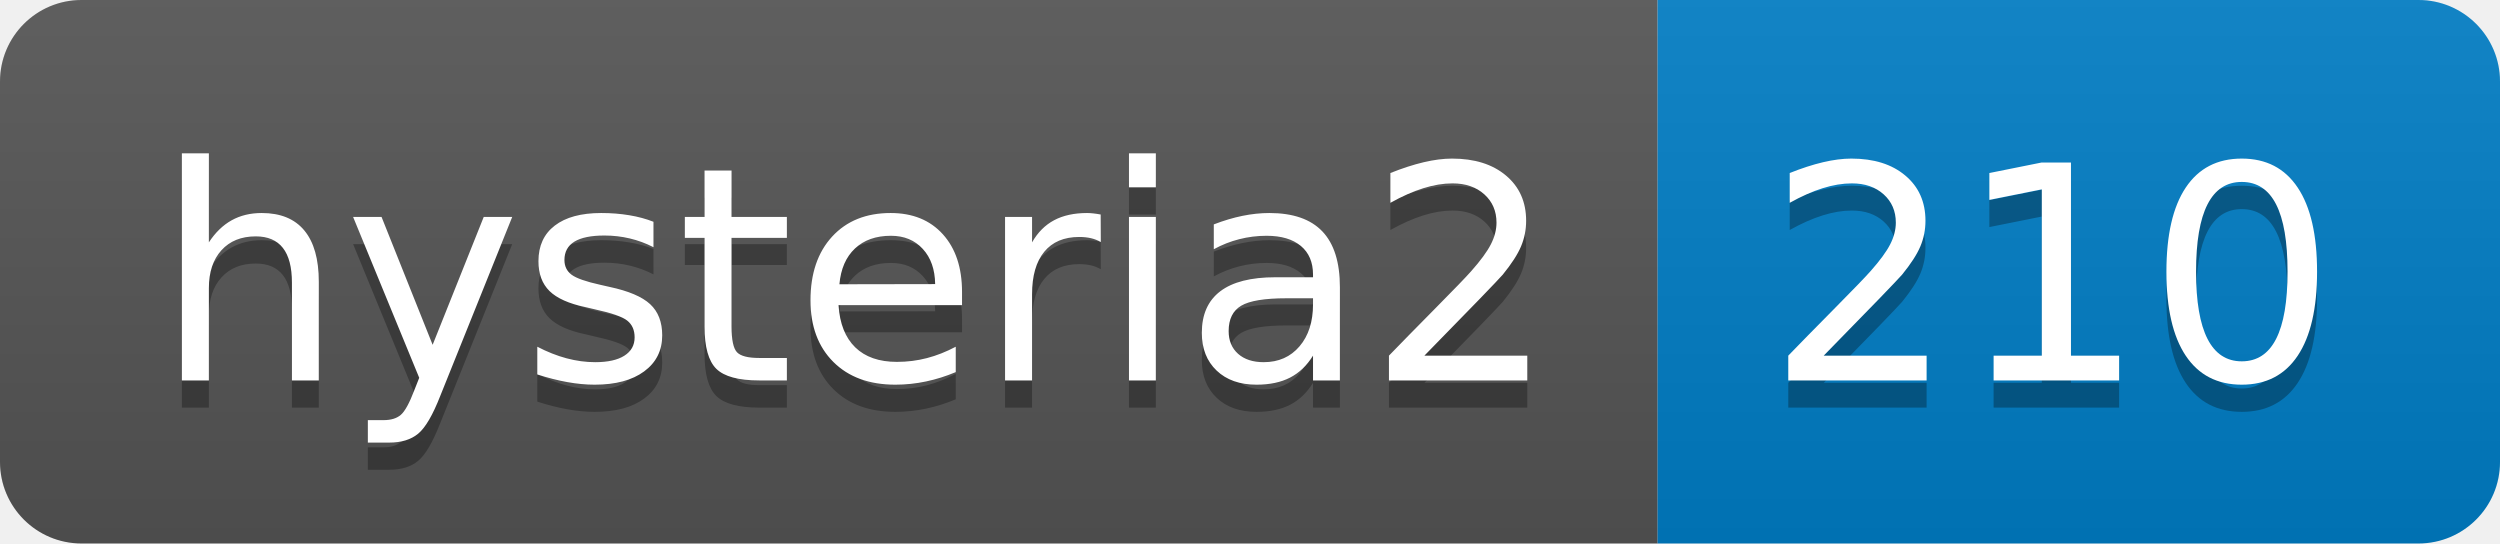
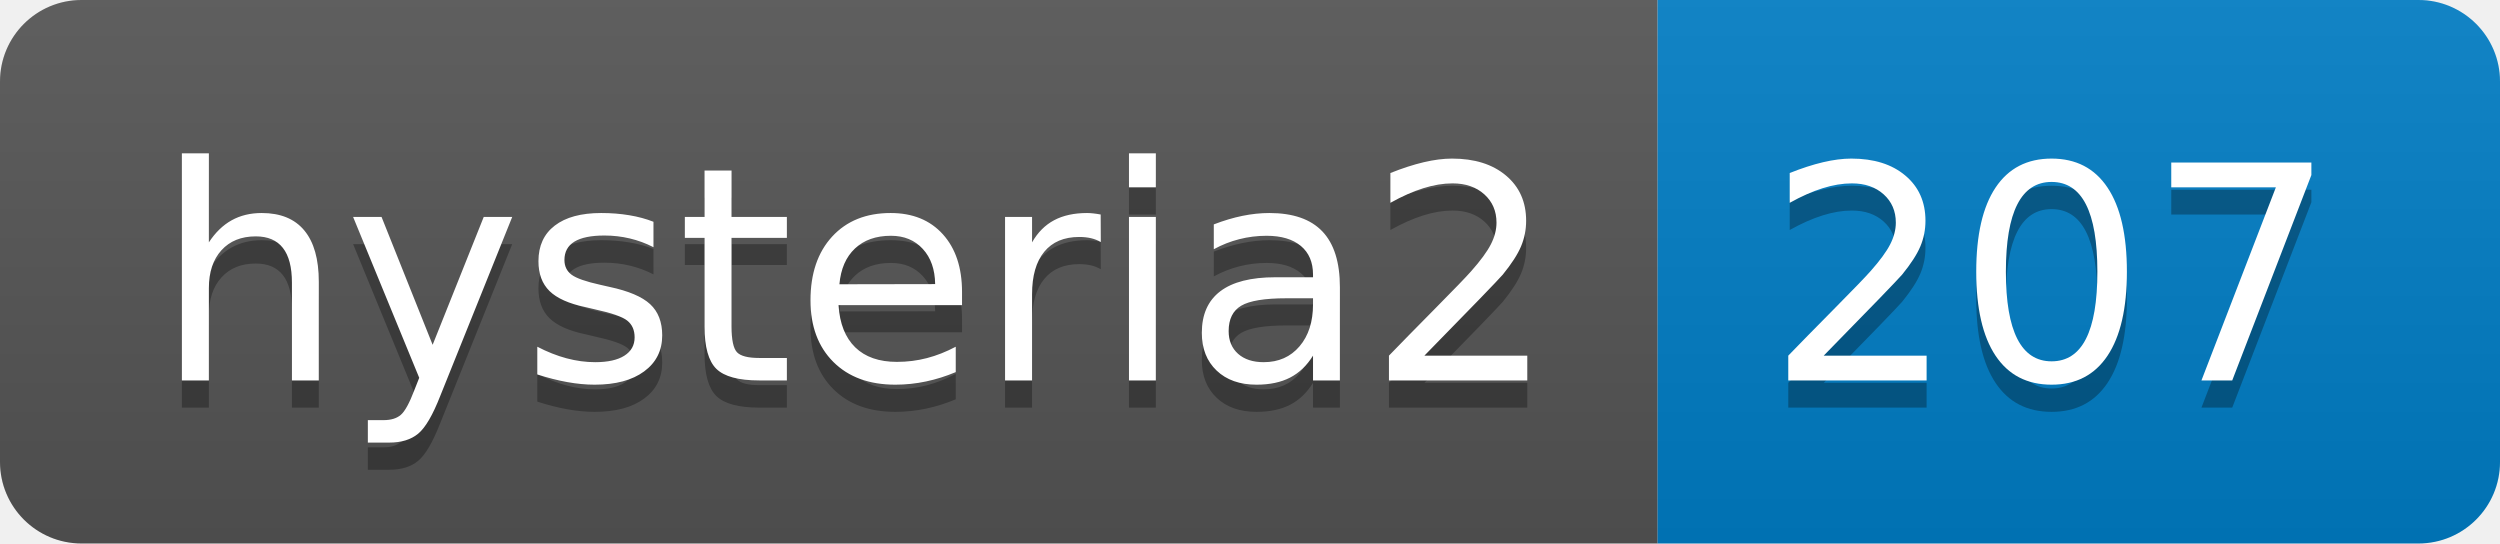
- <svg xmlns="http://www.w3.org/2000/svg" width="92" height="20" role="img" aria-label="hysteria2: 210">
+ <svg xmlns="http://www.w3.org/2000/svg" width="92" height="20" role="img" aria-label="hysteria2: 207">
  <linearGradient id="s" x2="0" y2="100%">
    <stop offset="0" stop-color="#bbb" stop-opacity=".1" />
    <stop offset="1" stop-opacity=".1" />
  </linearGradient>
  <clipPath id="r">
    <rect width="92" height="20" rx="3" fill="#fff" />
  </clipPath>
  <g clip-path="url(#r)">
    <rect width="61" height="20" fill="#555" />
    <rect x="61" width="31" height="20" fill="#007ec6" />
    <rect width="92" height="20" fill="url(#s)" />
  </g>
  <g fill="#fff" text-anchor="middle" font-family="Verdana,Geneva,DejaVu Sans,sans-serif" text-rendering="geometricPrecision" font-size="110">
    <text aria-hidden="true" x="315" y="150" fill="#010101" fill-opacity=".3" transform="scale(.1)" textLength="510">hysteria2</text>
    <text x="315" y="140" transform="scale(.1)" fill="#fff" textLength="510">hysteria2</text>
-     <text aria-hidden="true" x="755" y="150" fill="#010101" fill-opacity=".3" transform="scale(.1)" textLength="210">210</text>
-     <text x="755" y="140" transform="scale(.1)" fill="#fff" textLength="210">210</text>
+     <text aria-hidden="true" x="755" y="150" fill="#010101" fill-opacity=".3" transform="scale(.1)" textLength="210">207</text>
+     <text x="755" y="140" transform="scale(.1)" fill="#fff" textLength="210">207</text>
  </g>
</svg>
